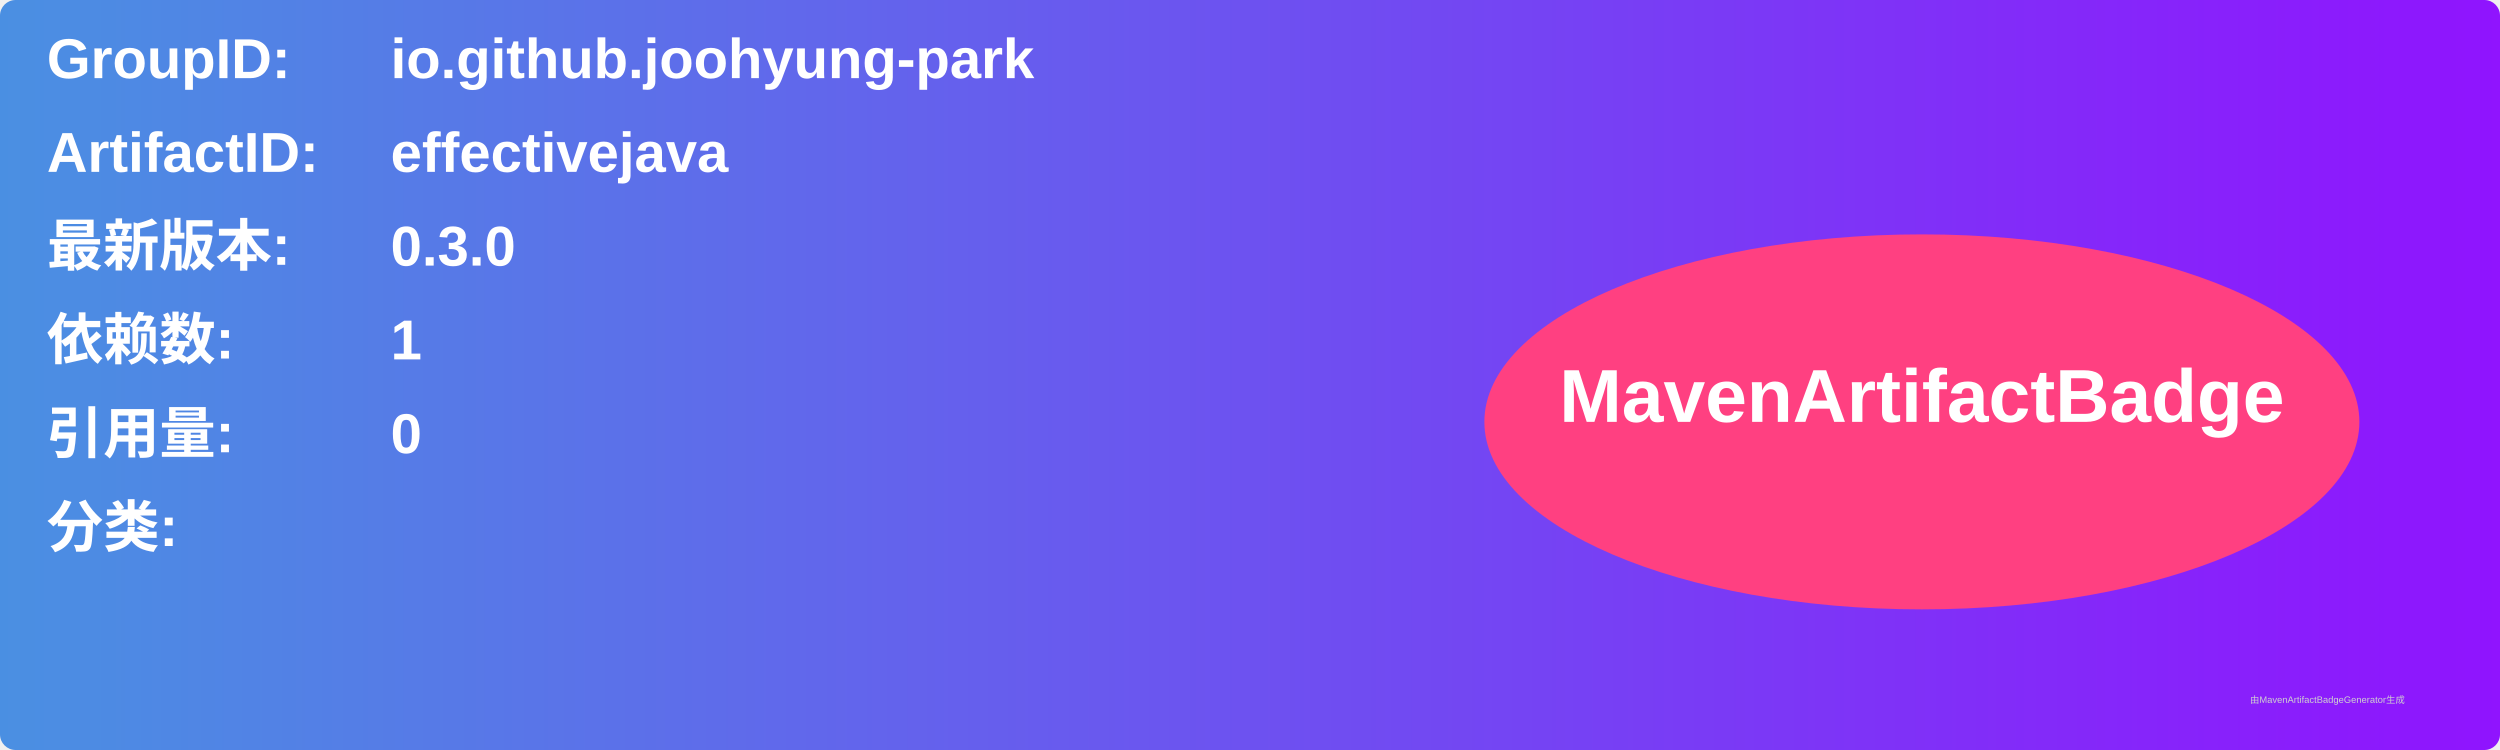
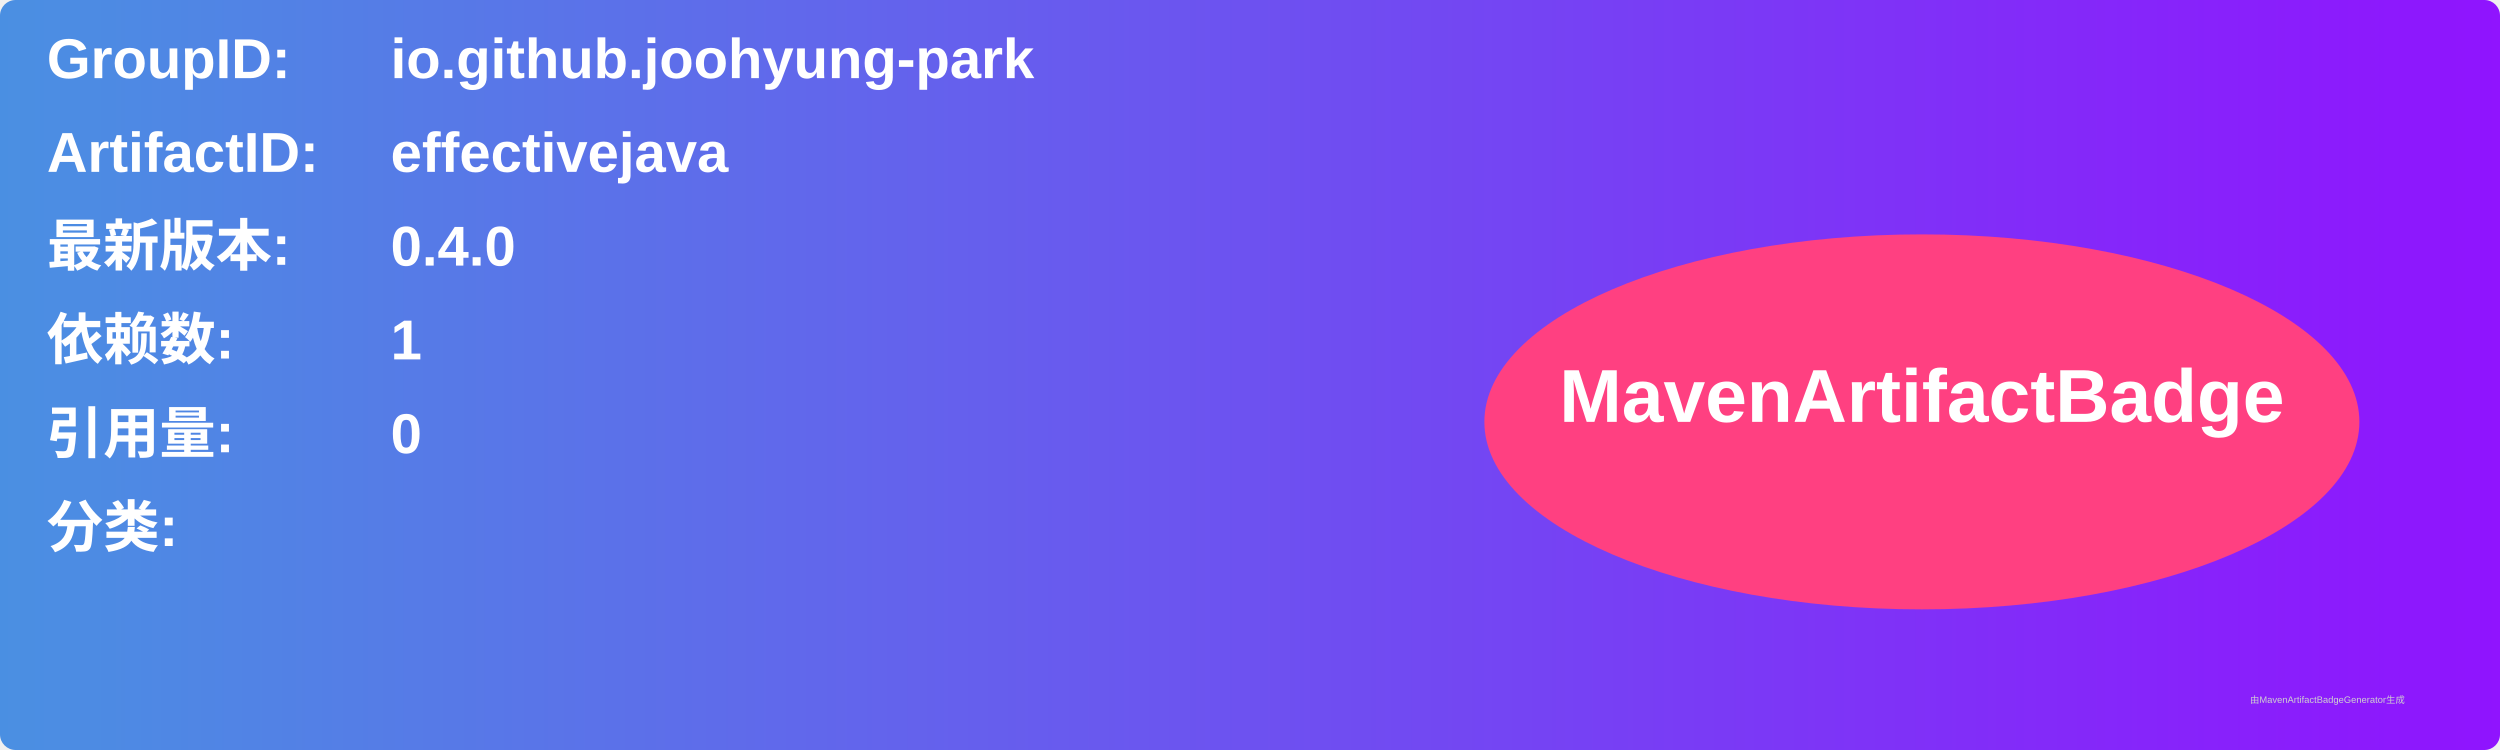
<svg xmlns="http://www.w3.org/2000/svg" width="800" height="240" viewBox="0 0 800 240">
  <linearGradient id="grad" x1="0%" y1="0%" x2="100%" y2="0%">
    <stop offset="0%" stop-color="#4a90e2" />
    <stop offset="100%" stop-color="#9013fe" />
  </linearGradient>
  <rect width="100%" height="100%" rx="5" ry="5" fill="url(#grad)" />
  <g transform="translate(15, 15)">
    <text x="0" y="10" font-family="Arial" font-size="18" fill="white" font-weight="bold" width="260">GroupID:</text>
    <text x="110" y="10" font-family="Arial" font-size="18" fill="white" font-weight="bold" width="460">io.github.joohyung-park</text>
    <text x="0" y="40" font-family="Arial" font-size="18" fill="white" font-weight="bold" width="260">ArtifactID:</text>
    <text x="110" y="40" font-family="Arial" font-size="18" fill="white" font-weight="bold" width="460">effectivejava</text>
    <text x="0" y="70" font-family="Arial" font-size="18" fill="white" font-weight="bold">最新版本:</text>
    <text x="110" y="70" font-family="Arial" font-size="18" fill="white" font-weight="bold">
-       <tspan font-weight="bold">0.3.0</tspan>
+       <tspan font-weight="bold">0.4.0</tspan>
    </text>
    <text x="0" y="100" font-family="Arial" font-size="18" fill="white" font-weight="bold">依赖数: </text>
    <text x="110" y="100" font-family="Arial" font-size="18" fill="white">
      <tspan font-weight="bold">1</tspan>
    </text>
    <text x="0" y="130" font-family="Arial" font-size="18" fill="white" font-weight="bold">引用量: </text>
    <text x="110" y="130" font-family="Arial" font-size="18" fill="white">
      <tspan font-weight="bold">0</tspan>
    </text>
    <text x="0" y="160" font-family="Arial" font-size="18" fill="white" font-weight="bold">分类:</text>
    <text x="10" y="190" font-family="Arial" font-size="10" fill="white">
      <tspan font-weight="bold" />
    </text>
    <ellipse cx="600" cy="120" rx="140" ry="60" fill="#ff4081" />
    <text x="600" y="120" text-anchor="middle" font-family="Arial" font-size="24" fill="white" font-weight="bold">MavenArtifactBadge</text>
  </g>
  <text x="720" y="225" font-family="Arial" font-size="3" fill="#d0d0d0">由MavenArtifactBadgeGenerator生成</text>
</svg>
